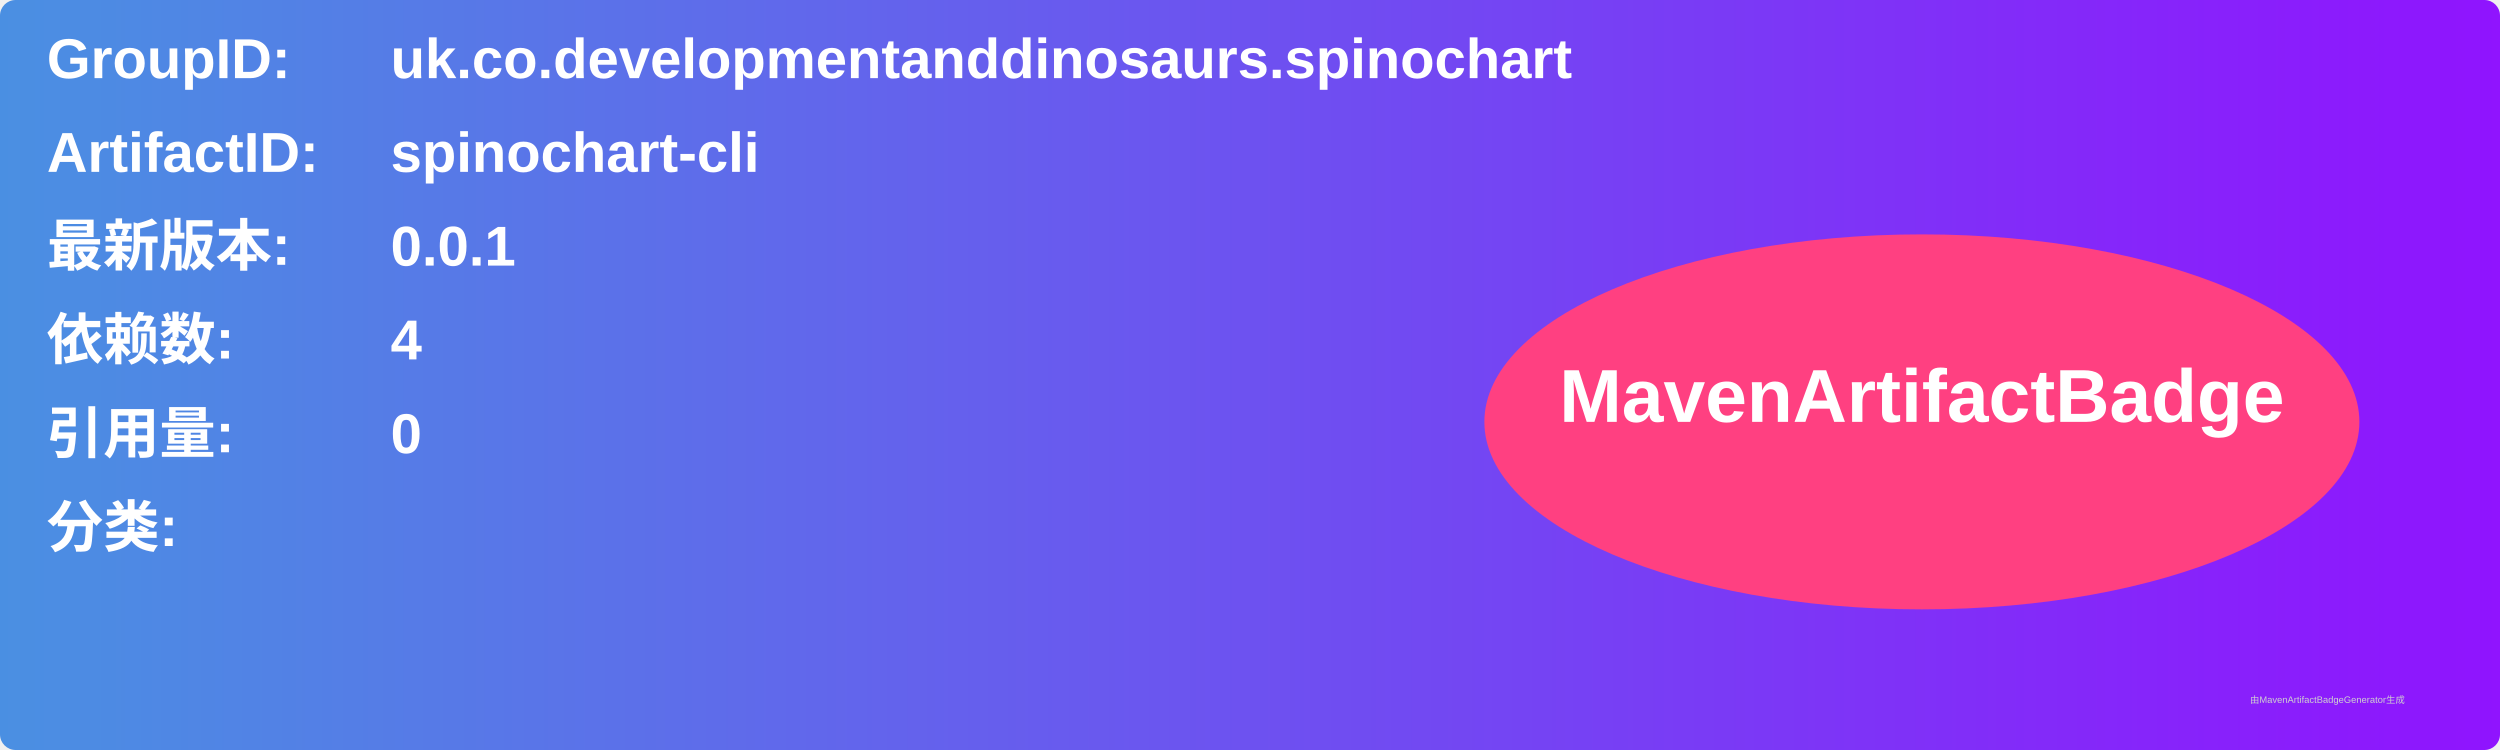
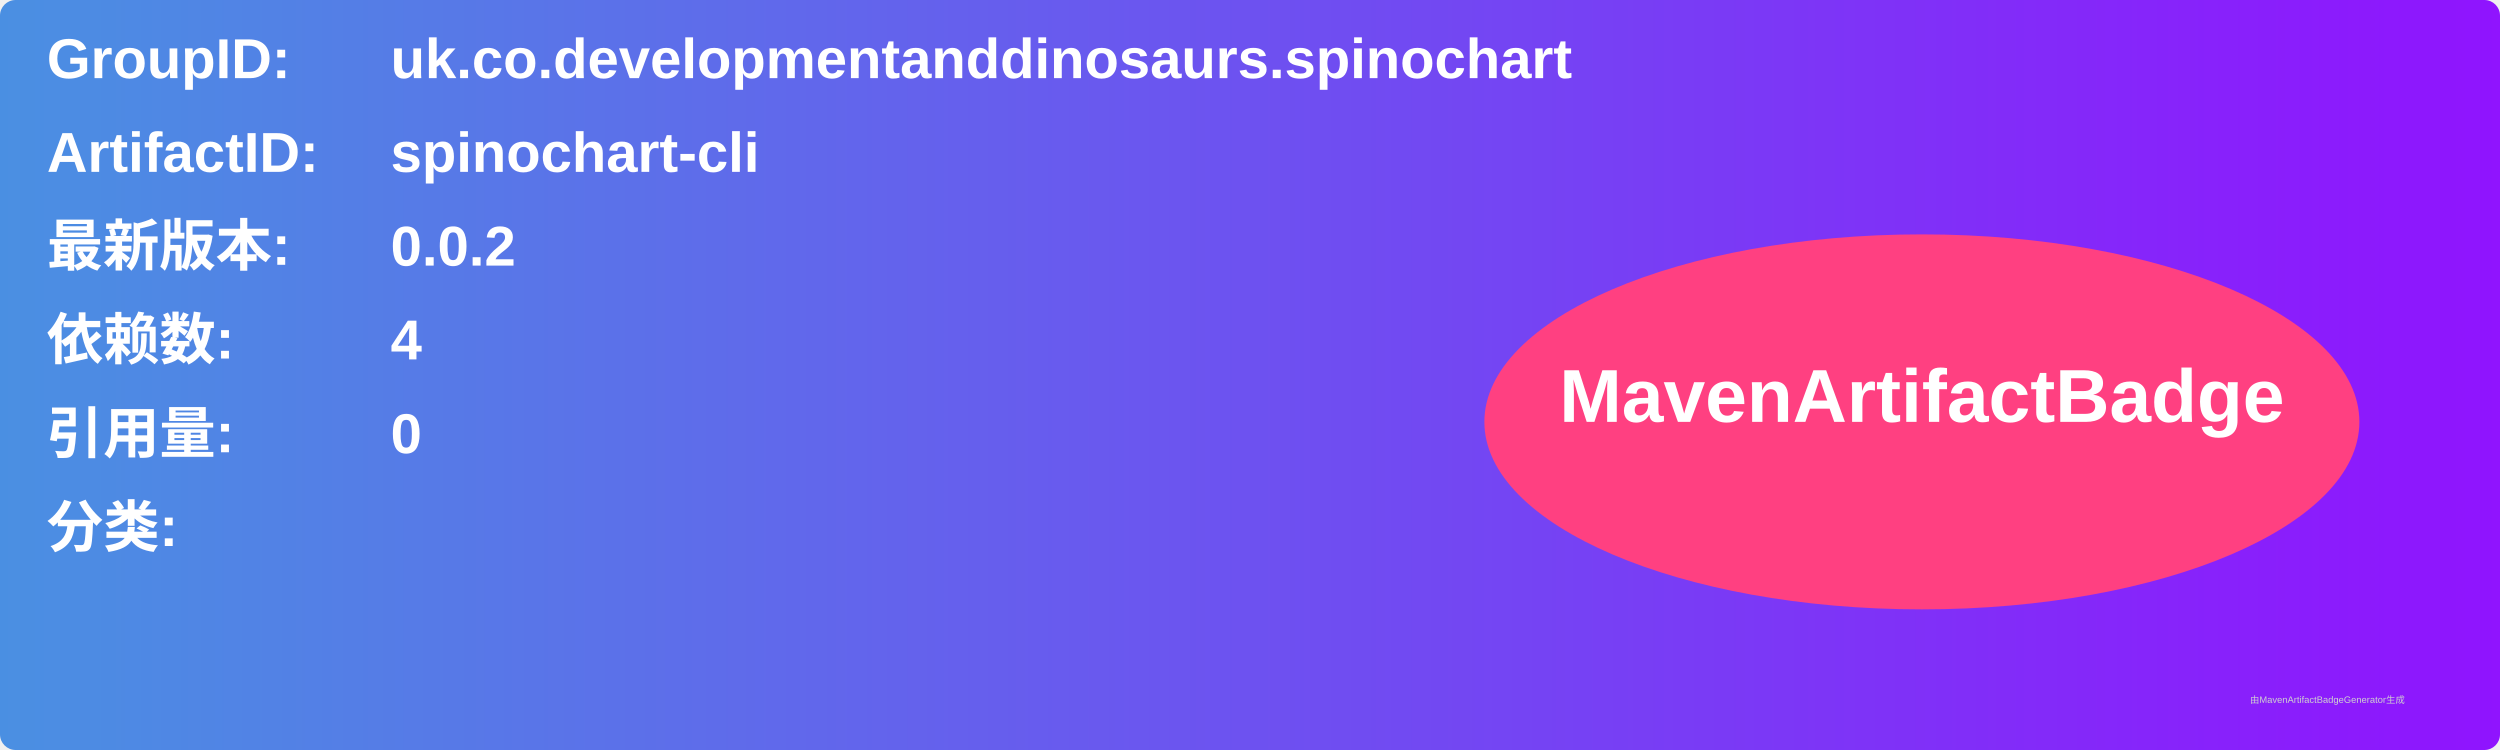
<svg xmlns="http://www.w3.org/2000/svg" width="800" height="240" viewBox="0 0 800 240">
  <linearGradient id="grad" x1="0%" y1="0%" x2="100%" y2="0%">
    <stop offset="0%" stop-color="#4a90e2" />
    <stop offset="100%" stop-color="#9013fe" />
  </linearGradient>
  <rect width="100%" height="100%" rx="5" ry="5" fill="url(#grad)" />
  <g transform="translate(15, 15)">
    <text x="0" y="10" font-family="Arial" font-size="18" fill="white" font-weight="bold" width="260">GroupID:</text>
    <text x="110" y="10" font-family="Arial" font-size="18" fill="white" font-weight="bold" width="460">uk.co.developmentanddinosaurs.spinochart</text>
    <text x="0" y="40" font-family="Arial" font-size="18" fill="white" font-weight="bold" width="260">ArtifactID:</text>
    <text x="110" y="40" font-family="Arial" font-size="18" fill="white" font-weight="bold" width="460">spinochart-cli</text>
    <text x="0" y="70" font-family="Arial" font-size="18" fill="white" font-weight="bold">最新版本:</text>
    <text x="110" y="70" font-family="Arial" font-size="18" fill="white" font-weight="bold">
-       <tspan font-weight="bold">0.0.1</tspan>
+       <tspan font-weight="bold">0.0.2</tspan>
    </text>
    <text x="0" y="100" font-family="Arial" font-size="18" fill="white" font-weight="bold">依赖数: </text>
    <text x="110" y="100" font-family="Arial" font-size="18" fill="white">
      <tspan font-weight="bold">4</tspan>
    </text>
    <text x="0" y="130" font-family="Arial" font-size="18" fill="white" font-weight="bold">引用量: </text>
    <text x="110" y="130" font-family="Arial" font-size="18" fill="white">
      <tspan font-weight="bold">0</tspan>
    </text>
    <text x="0" y="160" font-family="Arial" font-size="18" fill="white" font-weight="bold">分类:</text>
    <text x="10" y="190" font-family="Arial" font-size="10" fill="white">
      <tspan font-weight="bold" />
    </text>
    <ellipse cx="600" cy="120" rx="140" ry="60" fill="#ff4081" />
    <text x="600" y="120" text-anchor="middle" font-family="Arial" font-size="24" fill="white" font-weight="bold">MavenArtifactBadge</text>
  </g>
  <text x="720" y="225" font-family="Arial" font-size="3" fill="#d0d0d0">由MavenArtifactBadgeGenerator生成</text>
</svg>
